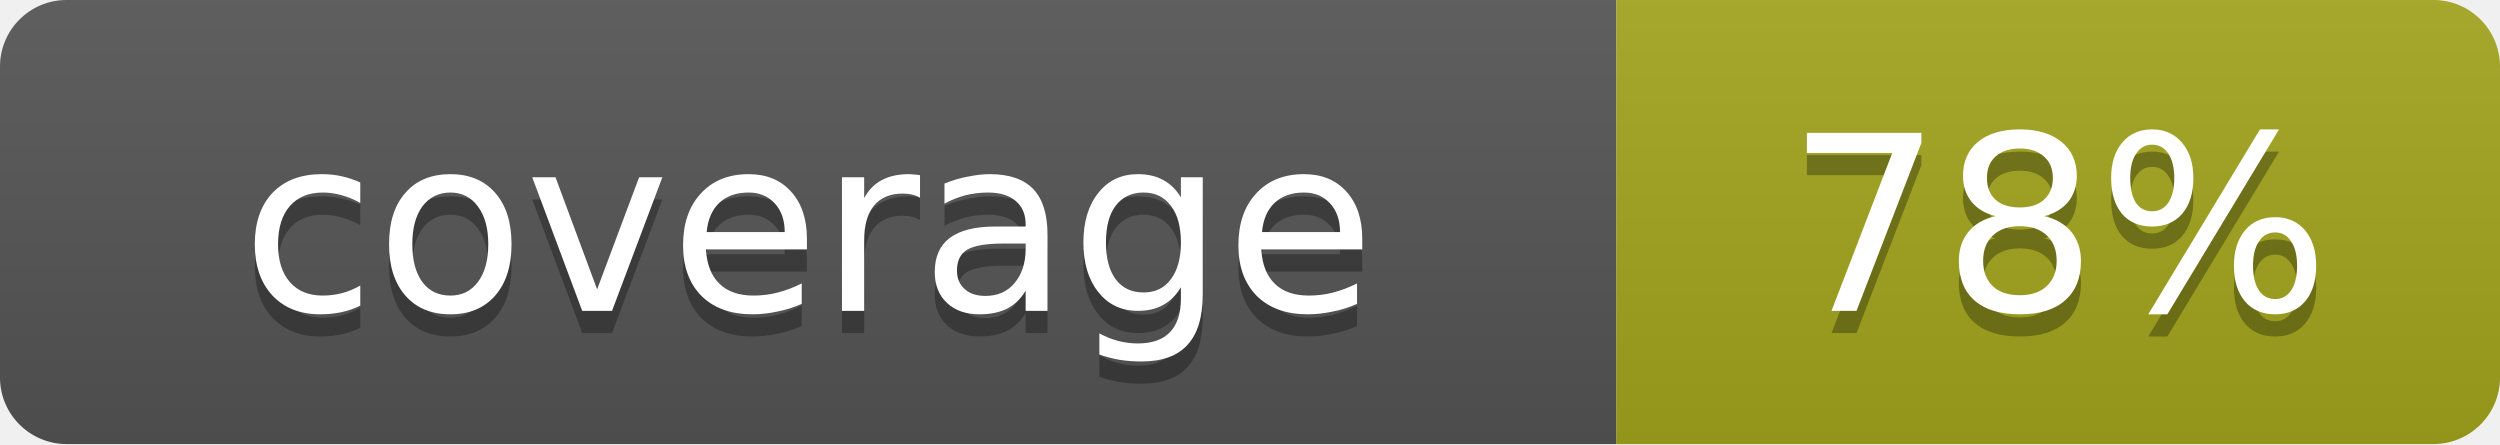
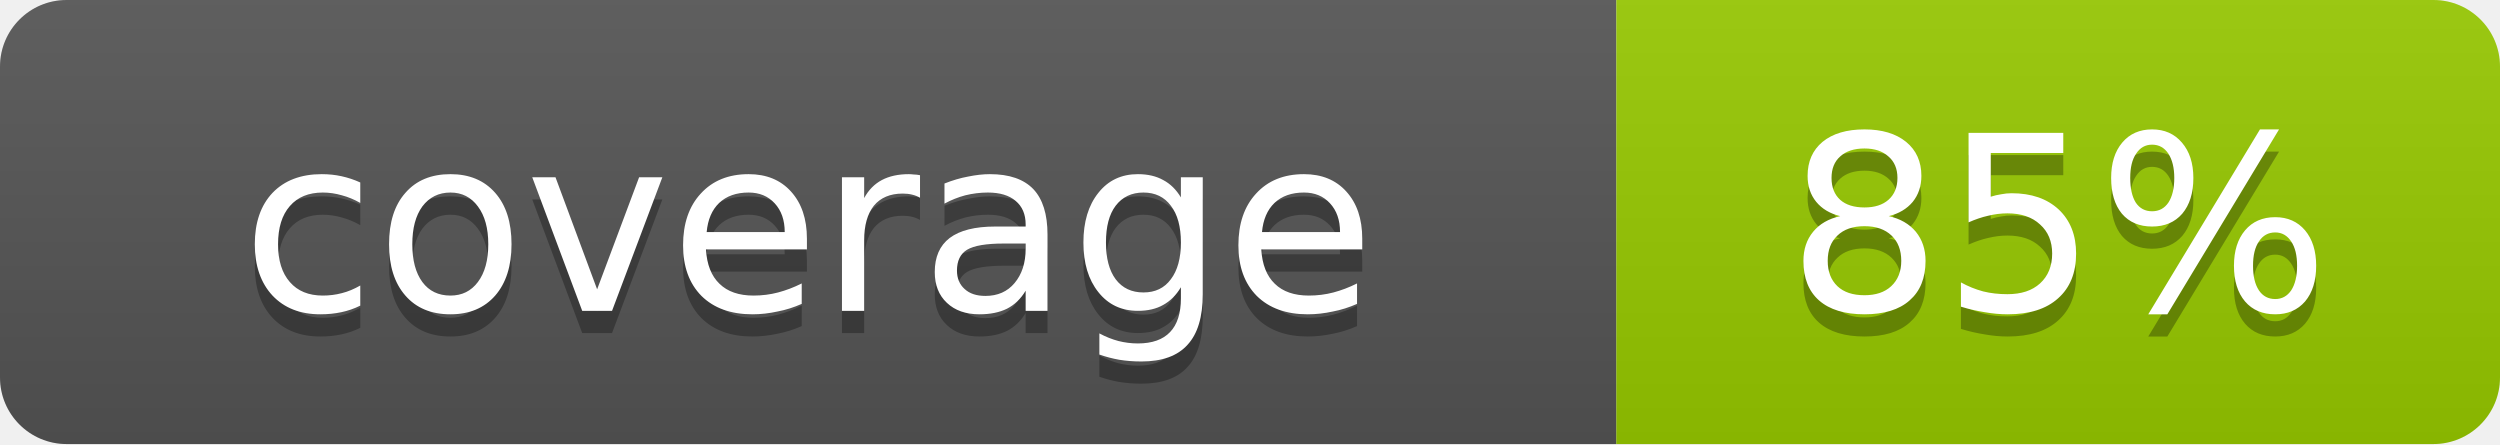
- <svg xmlns="http://www.w3.org/2000/svg" width="112.6" height="20" role="img" aria-label="coverage: 78%">
+ <svg xmlns="http://www.w3.org/2000/svg" width="112.6" height="20" role="img" aria-label="coverage: 85%">
  <linearGradient id="s" x2="0" y2="100%">
    <stop offset="0" stop-color="#bbb" stop-opacity=".1" />
    <stop offset="1" stop-opacity=".1" />
  </linearGradient>
  <clipPath id="r">
    <rect width="112.6" height="20" rx="3" fill="#fff" />
  </clipPath>
  <g clip-path="url(#r)">
    <rect width="72.8" height="20" fill="#555" />
-     <rect x="72.8" width="39.8" height="20" fill="#a4a61d" />
+     <rect x="72.8" width="39.8" height="20" fill="#97ca00" />
    <rect width="112.6" height="20" fill="url(#s)" />
  </g>
  <g fill="#fff" text-anchor="middle" font-family="Verdana,Geneva,DejaVu Sans,sans-serif" text-rendering="geometricPrecision" font-size="11">
    <text aria-hidden="true" x="36.4" y="15" fill="#010101" fill-opacity=".3">coverage</text>
    <text x="36.4" y="14" fill="#fff">coverage</text>
-     <text aria-hidden="true" x="92.7" y="15" fill="#010101" fill-opacity=".3">78%</text>
-     <text x="92.7" y="14" fill="#fff">78%</text>
+     <text aria-hidden="true" x="92.7" y="15" fill="#010101" fill-opacity=".3">85%</text>
+     <text x="92.7" y="14" fill="#fff">85%</text>
  </g>
</svg>
